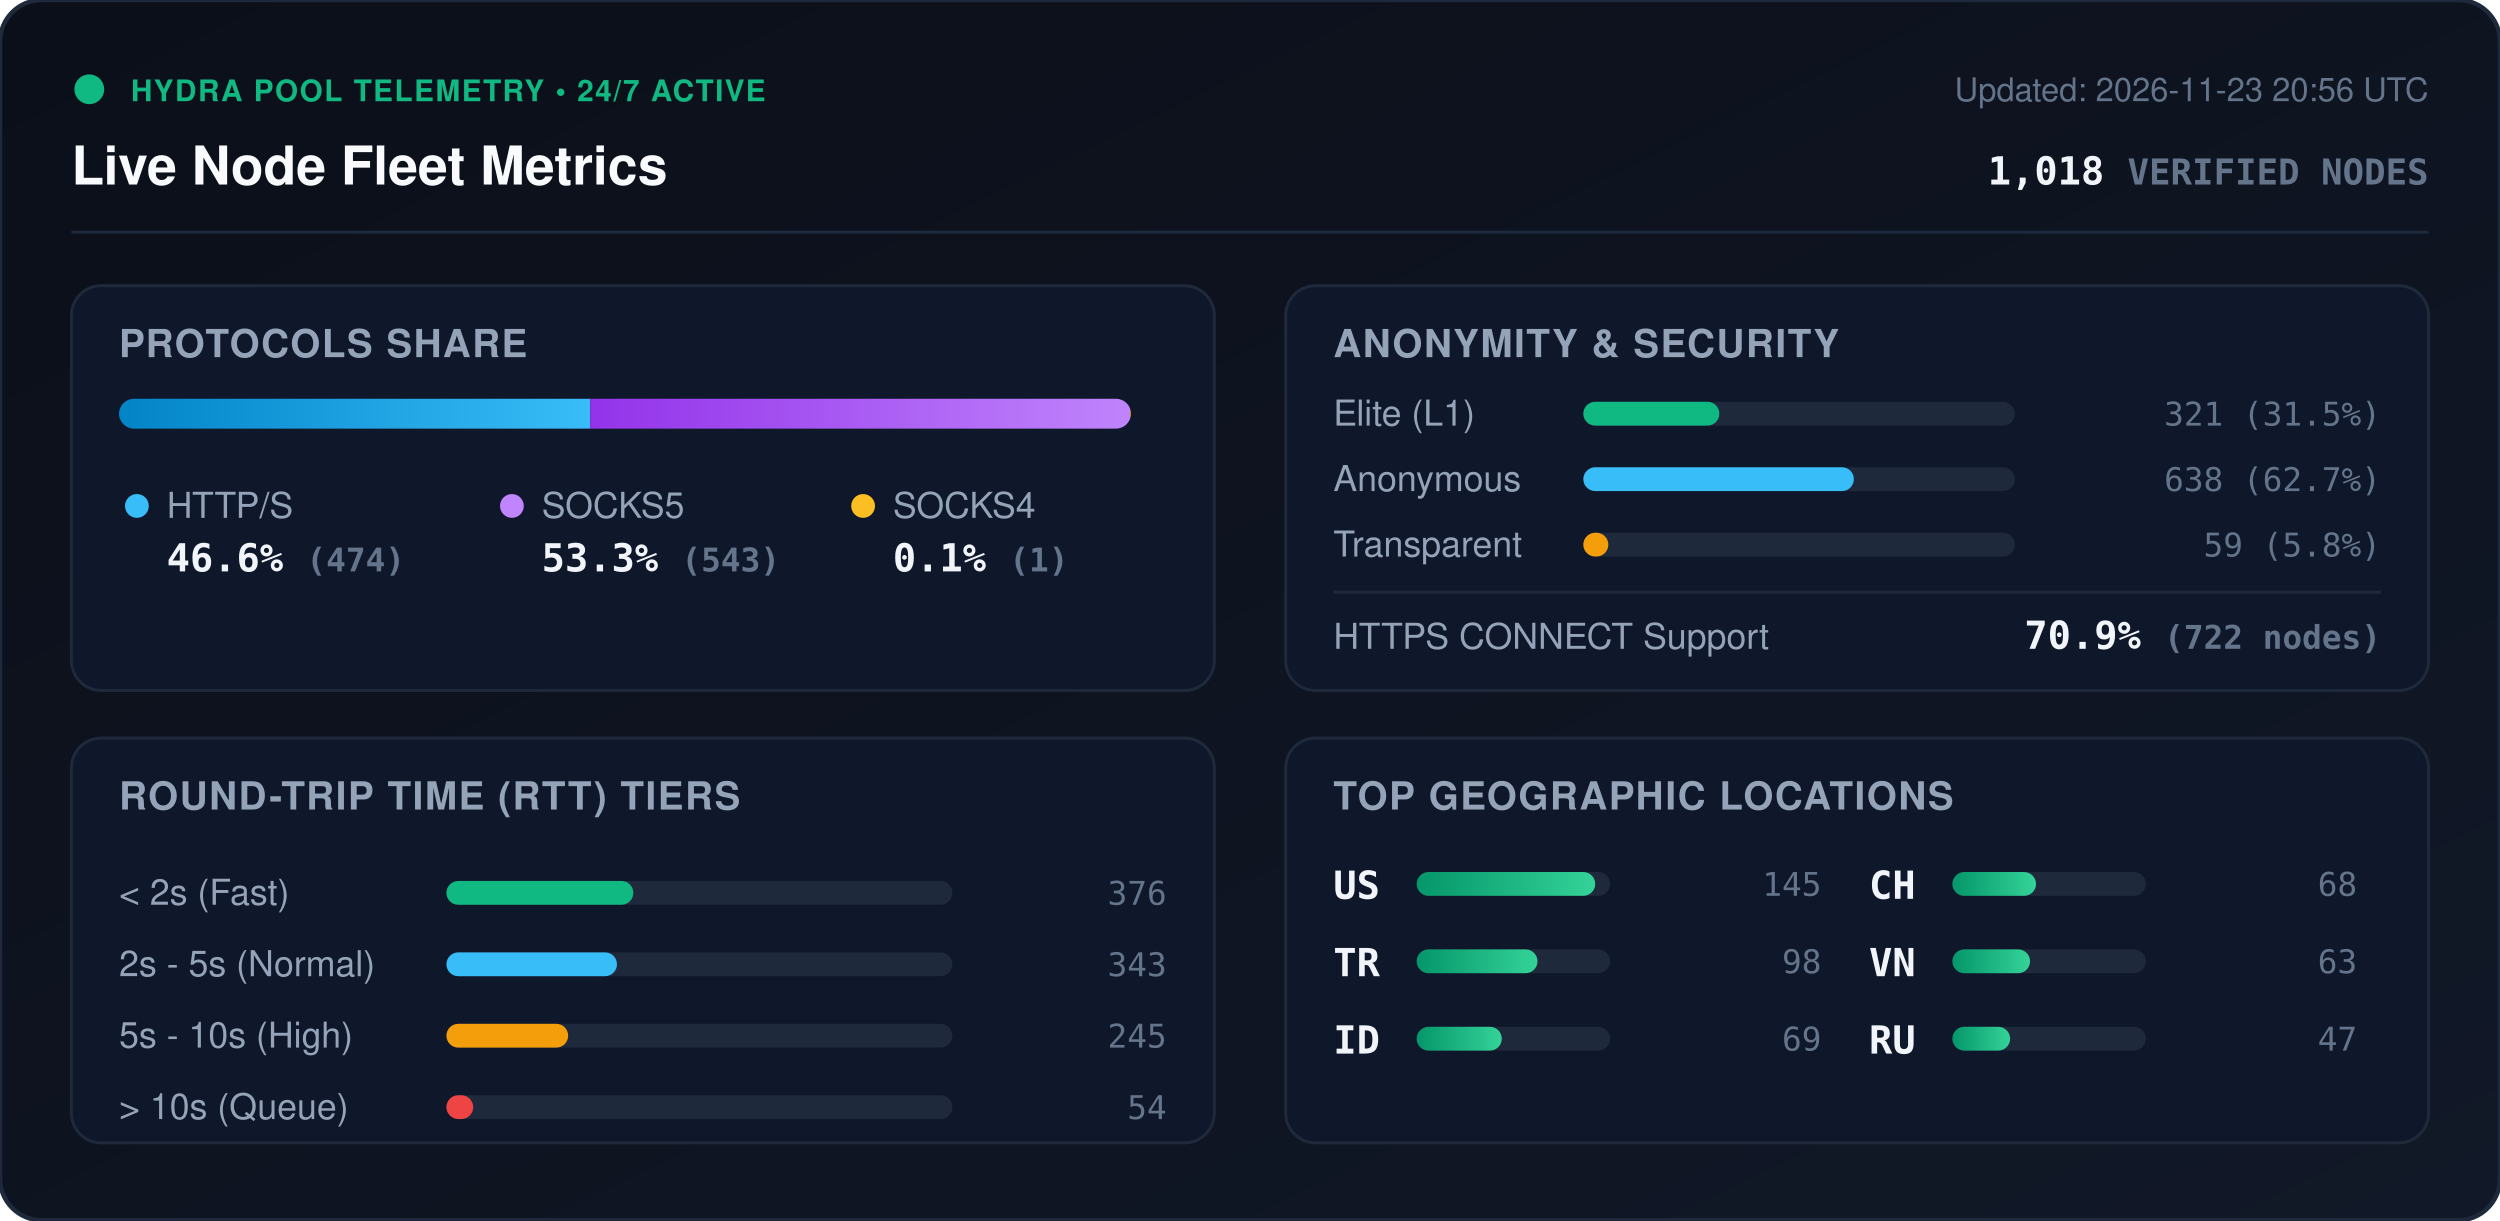
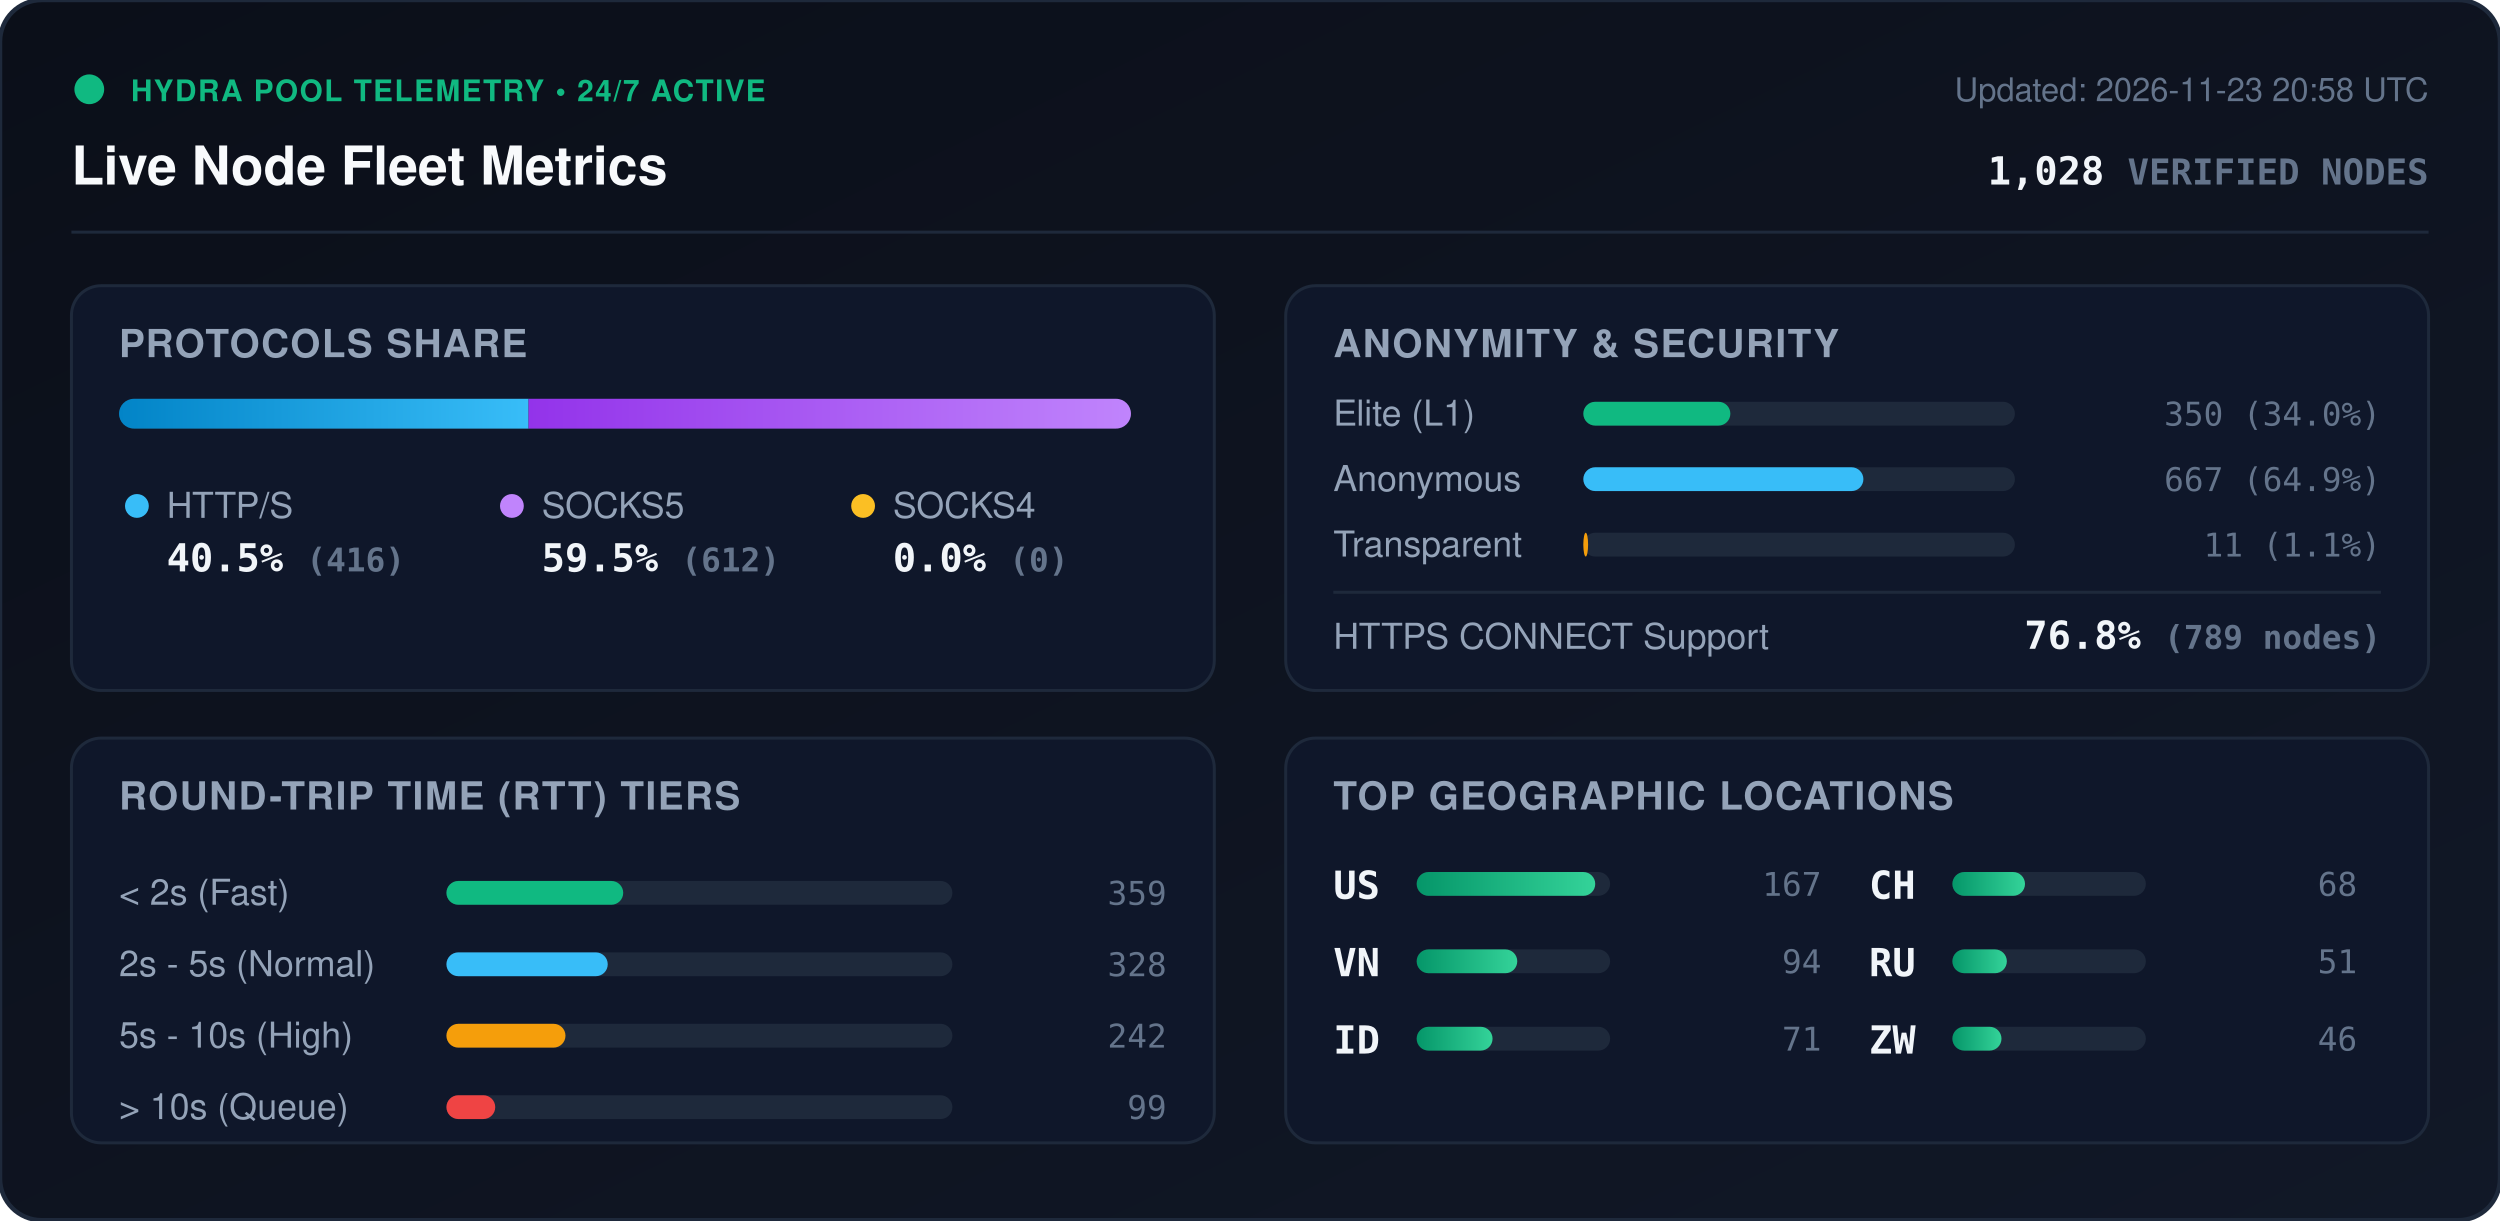
<svg xmlns="http://www.w3.org/2000/svg" viewBox="0 0 840 410" width="840" height="410" style="max-width: 100%; height: auto;">
  <defs>
    <linearGradient id="bg" x1="0%" y1="0%" x2="100%" y2="100%">
      <stop offset="0%" stop-color="#0b0f19" />
      <stop offset="100%" stop-color="#111827" />
    </linearGradient>
    <linearGradient id="bar-http" x1="0%" y1="0%" x2="100%" y2="0%">
      <stop offset="0%" stop-color="#0284c7" />
      <stop offset="100%" stop-color="#38bdf8" />
    </linearGradient>
    <linearGradient id="bar-socks5" x1="0%" y1="0%" x2="100%" y2="0%">
      <stop offset="0%" stop-color="#9333ea" />
      <stop offset="100%" stop-color="#c084fc" />
    </linearGradient>
    <linearGradient id="bar-socks4" x1="0%" y1="0%" x2="100%" y2="0%">
      <stop offset="0%" stop-color="#d97706" />
      <stop offset="100%" stop-color="#fbbf24" />
    </linearGradient>
    <linearGradient id="bar-green" x1="0%" y1="0%" x2="100%" y2="0%">
      <stop offset="0%" stop-color="#059669" />
      <stop offset="100%" stop-color="#34d399" />
    </linearGradient>
    <clipPath id="prog-track-clip">
      <rect width="340.0" height="10" rx="5" />
    </clipPath>
    <style>
      .title { font: 700 18px -apple-system, BlinkMacSystemFont, 'Segoe UI', Helvetica, Arial, sans-serif; fill: #f8fafc; }
      .sub { font: 500 11px -apple-system, BlinkMacSystemFont, 'Segoe UI', Helvetica, Arial, sans-serif; fill: #64748b; }
      .section-hdr { font: 600 13px -apple-system, BlinkMacSystemFont, 'Segoe UI', Helvetica, Arial, sans-serif; fill: #94a3b8; letter-spacing: 0.5px; }
      .metric-val { font: 700 13px -apple-system, BlinkMacSystemFont, 'Segoe UI', Helvetica, Arial, sans-serif; fill: #f1f5f9; }
      .metric-lbl { font: 500 12px -apple-system, BlinkMacSystemFont, 'Segoe UI', Helvetica, Arial, sans-serif; fill: #94a3b8; }
      .badge-txt { font: 700 10px -apple-system, BlinkMacSystemFont, 'Segoe UI', Helvetica, Arial, sans-serif; fill: #10b981; letter-spacing: 0.5px; }
      .mono { font-family: ui-monospace, SFMono-Regular, Menlo, Monaco, Consolas, monospace; }
      .pulse { animation: beacon 2s infinite ease-in-out; }
      @keyframes beacon { 0%, 100% { opacity: 1; } 50% { opacity: 0.35; } }
    </style>
  </defs>
  <rect width="840" height="410" rx="14" fill="url(#bg)" stroke="#1e293b" stroke-width="1.5" />
  <g transform="translate(24, 24)">
    <circle cx="6" cy="6" r="5" fill="#10b981" class="pulse" />
    <text x="20" y="10" class="badge-txt">HYDRA POOL TELEMETRY • 24/7 ACTIVE</text>
    <text x="0" y="38" class="title">Live Node Fleet Metrics</text>
-     <text x="792" y="10" text-anchor="end" class="sub">Updated: 2026-11-23 20:56 UTC</text>
-     <text x="792" y="38" text-anchor="end" class="metric-val mono" fill="#38bdf8">1,018 <tspan font-size="12" fill="#64748b">VERIFIED NODES</tspan>
+     <text x="792" y="10" text-anchor="end" class="sub">Updated: 2026-11-23 20:58 UTC</text>
+     <text x="792" y="38" text-anchor="end" class="metric-val mono" fill="#38bdf8">1,028 <tspan font-size="12" fill="#64748b">VERIFIED NODES</tspan>
    </text>
  </g>
  <line x1="24" y1="78" x2="816" y2="78" stroke="#1e293b" stroke-width="1" />
  <g transform="translate(24, 96)">
    <rect width="384" height="136" rx="10" fill="#0f172a" stroke="#1e293b" />
    <text x="16" y="24" class="section-hdr">PROTOCOLS SHARE</text>
    <g transform="translate(16, 38)">
      <rect width="340.0" height="10" rx="5" fill="#1e293b" />
      <g clip-path="url(#prog-track-clip)">
-         <rect x="0" width="158.3" height="10" fill="url(#bar-http)" />
-         <rect x="158.3" width="181.4" height="10" fill="url(#bar-socks5)" />
-         <rect x="339.7" width="0.3" height="10" fill="url(#bar-socks4)" />
+         <rect x="0" width="137.6" height="10" fill="url(#bar-http)" />
+         <rect x="137.6" width="202.4" height="10" fill="url(#bar-socks5)" />
+         <rect x="340.0" width="0.0" height="10" fill="url(#bar-socks4)" />
      </g>
    </g>
    <g transform="translate(16, 68)">
      <circle cx="6" cy="6" r="4" fill="#38bdf8" />
      <text x="16" y="10" class="metric-lbl">HTTP/S</text>
-       <text x="16" y="28" class="metric-val mono">46.6% <tspan font-size="11" fill="#64748b">(474)</tspan>
+       <text x="16" y="28" class="metric-val mono">40.5% <tspan font-size="11" fill="#64748b">(416)</tspan>
      </text>
      <circle cx="132" cy="6" r="4" fill="#c084fc" />
      <text x="142" y="10" class="metric-lbl">SOCKS5</text>
-       <text x="142" y="28" class="metric-val mono">53.3% <tspan font-size="11" fill="#64748b">(543)</tspan>
+       <text x="142" y="28" class="metric-val mono">59.5% <tspan font-size="11" fill="#64748b">(612)</tspan>
      </text>
      <circle cx="250" cy="6" r="4" fill="#fbbf24" />
      <text x="260" y="10" class="metric-lbl">SOCKS4</text>
-       <text x="260" y="28" class="metric-val mono">0.1% <tspan font-size="11" fill="#64748b">(1)</tspan>
+       <text x="260" y="28" class="metric-val mono">0.0% <tspan font-size="11" fill="#64748b">(0)</tspan>
      </text>
    </g>
  </g>
  <g transform="translate(432, 96)">
    <rect width="384" height="136" rx="10" fill="#0f172a" stroke="#1e293b" />
    <text x="16" y="24" class="section-hdr">ANONYMITY &amp; SECURITY</text>
    <text x="16" y="47" class="metric-lbl">Elite (L1)</text>
    <rect x="100" y="39" width="145.0" height="8" rx="4" fill="#1e293b" />
-     <rect x="100" y="39" width="45.7" height="8" rx="4" fill="#10b981" />
-     <text x="368" y="47" text-anchor="end" class="mono sub" fill="#e2e8f0">321 (31.5%)</text>
+     <rect x="100" y="39" width="49.4" height="8" rx="4" fill="#10b981" />
+     <text x="368" y="47" text-anchor="end" class="mono sub" fill="#e2e8f0">350 (34.0%)</text>
    <text x="16" y="69" class="metric-lbl">Anonymous</text>
    <rect x="100" y="61" width="145.0" height="8" rx="4" fill="#1e293b" />
-     <rect x="100" y="61" width="90.9" height="8" rx="4" fill="#38bdf8" />
-     <text x="368" y="69" text-anchor="end" class="mono sub" fill="#e2e8f0">638 (62.7%)</text>
+     <rect x="100" y="61" width="94.1" height="8" rx="4" fill="#38bdf8" />
+     <text x="368" y="69" text-anchor="end" class="mono sub" fill="#e2e8f0">667 (64.9%)</text>
    <text x="16" y="91" class="metric-lbl">Transparent</text>
    <rect x="100" y="83" width="145.0" height="8" rx="4" fill="#1e293b" />
-     <rect x="100" y="83" width="8.4" height="8" rx="4" fill="#f59e0b" />
-     <text x="368" y="91" text-anchor="end" class="mono sub" fill="#e2e8f0">59 (5.8%)</text>
+     <rect x="100" y="83" width="1.6" height="8" rx="4" fill="#f59e0b" />
+     <text x="368" y="91" text-anchor="end" class="mono sub" fill="#e2e8f0">11 (1.1%)</text>
    <line x1="16" y1="103" x2="368" y2="103" stroke="#1e293b" stroke-width="1" />
    <text x="16" y="122" class="metric-lbl">HTTPS CONNECT Support</text>
-     <text x="368" y="122" text-anchor="end" class="metric-val mono" fill="#34d399">70.9% <tspan font-size="11" fill="#64748b">(722 nodes)</tspan>
+     <text x="368" y="122" text-anchor="end" class="metric-val mono" fill="#34d399">76.8% <tspan font-size="11" fill="#64748b">(789 nodes)</tspan>
    </text>
  </g>
  <g transform="translate(24, 248)">
    <rect width="384" height="136" rx="10" fill="#0f172a" stroke="#1e293b" />
    <text x="16" y="24" class="section-hdr">ROUND-TRIP TIME (RTT) TIERS</text>
    <g transform="translate(16, 42)">
      <text x="0" y="14" class="metric-lbl">&lt; 2s (Fast)</text>
      <rect x="110" y="6" width="170" height="8" rx="4" fill="#1e293b" />
-       <rect x="110" y="6" width="62.8" height="8" rx="4" fill="#10b981" />
-       <text x="352" y="14" text-anchor="end" class="mono sub">376</text>
+       <rect x="110" y="6" width="59.4" height="8" rx="4" fill="#10b981" />
+       <text x="352" y="14" text-anchor="end" class="mono sub">359</text>
      <text x="0" y="38" class="metric-lbl">2s - 5s (Normal)</text>
      <rect x="110" y="30" width="170" height="8" rx="4" fill="#1e293b" />
-       <rect x="110" y="30" width="57.3" height="8" rx="4" fill="#38bdf8" />
-       <text x="352" y="38" text-anchor="end" class="mono sub">343</text>
+       <rect x="110" y="30" width="54.2" height="8" rx="4" fill="#38bdf8" />
+       <text x="352" y="38" text-anchor="end" class="mono sub">328</text>
      <text x="0" y="62" class="metric-lbl">5s - 10s (High)</text>
      <rect x="110" y="54" width="170" height="8" rx="4" fill="#1e293b" />
-       <rect x="110" y="54" width="40.9" height="8" rx="4" fill="#f59e0b" />
-       <text x="352" y="62" text-anchor="end" class="mono sub">245</text>
+       <rect x="110" y="54" width="40.0" height="8" rx="4" fill="#f59e0b" />
+       <text x="352" y="62" text-anchor="end" class="mono sub">242</text>
      <text x="0" y="86" class="metric-lbl">&gt; 10s (Queue)</text>
      <rect x="110" y="78" width="170" height="8" rx="4" fill="#1e293b" />
-       <rect x="110" y="78" width="9.0" height="8" rx="4" fill="#ef4444" />
-       <text x="352" y="86" text-anchor="end" class="mono sub">54</text>
+       <rect x="110" y="78" width="16.4" height="8" rx="4" fill="#ef4444" />
+       <text x="352" y="86" text-anchor="end" class="mono sub">99</text>
    </g>
  </g>
  <g transform="translate(432, 248)">
    <rect width="384" height="136" rx="10" fill="#0f172a" stroke="#1e293b" />
    <text x="16" y="24" class="section-hdr">TOP GEOGRAPHIC LOCATIONS</text>
    <g transform="translate(16, 42)">
      <g transform="translate(0, 0)">
        <text x="0" y="12" class="mono metric-val" font-size="12">US</text>
        <rect x="28" y="3" width="65" height="8" rx="4" fill="#1e293b" />
        <rect x="28" y="3" width="60.0" height="8" rx="4" fill="url(#bar-green)" />
-         <text x="164" y="11" text-anchor="end" class="mono sub">145</text>
+         <text x="164" y="11" text-anchor="end" class="mono sub">167</text>
      </g>
      <g transform="translate(0, 26)">
-         <text x="0" y="12" class="mono metric-val" font-size="12">TR</text>
+         <text x="0" y="12" class="mono metric-val" font-size="12">VN</text>
        <rect x="28" y="3" width="65" height="8" rx="4" fill="#1e293b" />
-         <rect x="28" y="3" width="40.6" height="8" rx="4" fill="url(#bar-green)" />
-         <text x="164" y="11" text-anchor="end" class="mono sub">98</text>
+         <rect x="28" y="3" width="33.8" height="8" rx="4" fill="url(#bar-green)" />
+         <text x="164" y="11" text-anchor="end" class="mono sub">94</text>
      </g>
      <g transform="translate(0, 52)">
        <text x="0" y="12" class="mono metric-val" font-size="12">ID</text>
        <rect x="28" y="3" width="65" height="8" rx="4" fill="#1e293b" />
-         <rect x="28" y="3" width="28.6" height="8" rx="4" fill="url(#bar-green)" />
-         <text x="164" y="11" text-anchor="end" class="mono sub">69</text>
+         <rect x="28" y="3" width="25.5" height="8" rx="4" fill="url(#bar-green)" />
+         <text x="164" y="11" text-anchor="end" class="mono sub">71</text>
      </g>
      <g transform="translate(180, 0)">
        <text x="0" y="12" class="mono metric-val" font-size="12">CH</text>
        <rect x="28" y="3" width="65" height="8" rx="4" fill="#1e293b" />
-         <rect x="28" y="3" width="28.1" height="8" rx="4" fill="url(#bar-green)" />
+         <rect x="28" y="3" width="24.4" height="8" rx="4" fill="url(#bar-green)" />
        <text x="164" y="11" text-anchor="end" class="mono sub">68</text>
      </g>
      <g transform="translate(180, 26)">
-         <text x="0" y="12" class="mono metric-val" font-size="12">VN</text>
+         <text x="0" y="12" class="mono metric-val" font-size="12">RU</text>
        <rect x="28" y="3" width="65" height="8" rx="4" fill="#1e293b" />
-         <rect x="28" y="3" width="26.1" height="8" rx="4" fill="url(#bar-green)" />
-         <text x="164" y="11" text-anchor="end" class="mono sub">63</text>
+         <rect x="28" y="3" width="18.3" height="8" rx="4" fill="url(#bar-green)" />
+         <text x="164" y="11" text-anchor="end" class="mono sub">51</text>
      </g>
      <g transform="translate(180, 52)">
-         <text x="0" y="12" class="mono metric-val" font-size="12">RU</text>
+         <text x="0" y="12" class="mono metric-val" font-size="12">ZW</text>
        <rect x="28" y="3" width="65" height="8" rx="4" fill="#1e293b" />
-         <rect x="28" y="3" width="19.4" height="8" rx="4" fill="url(#bar-green)" />
-         <text x="164" y="11" text-anchor="end" class="mono sub">47</text>
+         <rect x="28" y="3" width="16.5" height="8" rx="4" fill="url(#bar-green)" />
+         <text x="164" y="11" text-anchor="end" class="mono sub">46</text>
      </g>
    </g>
  </g>
</svg>
